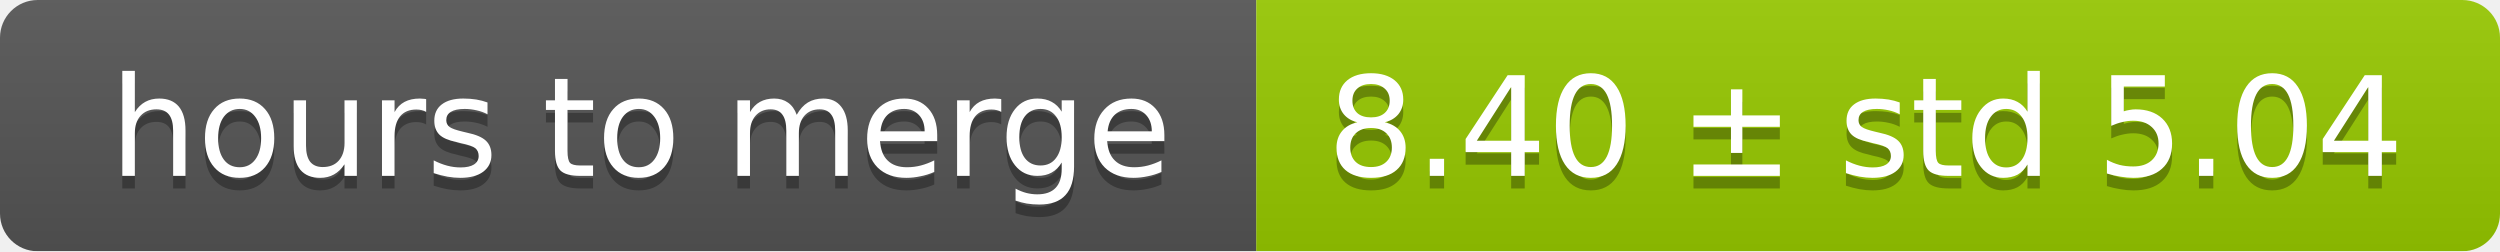
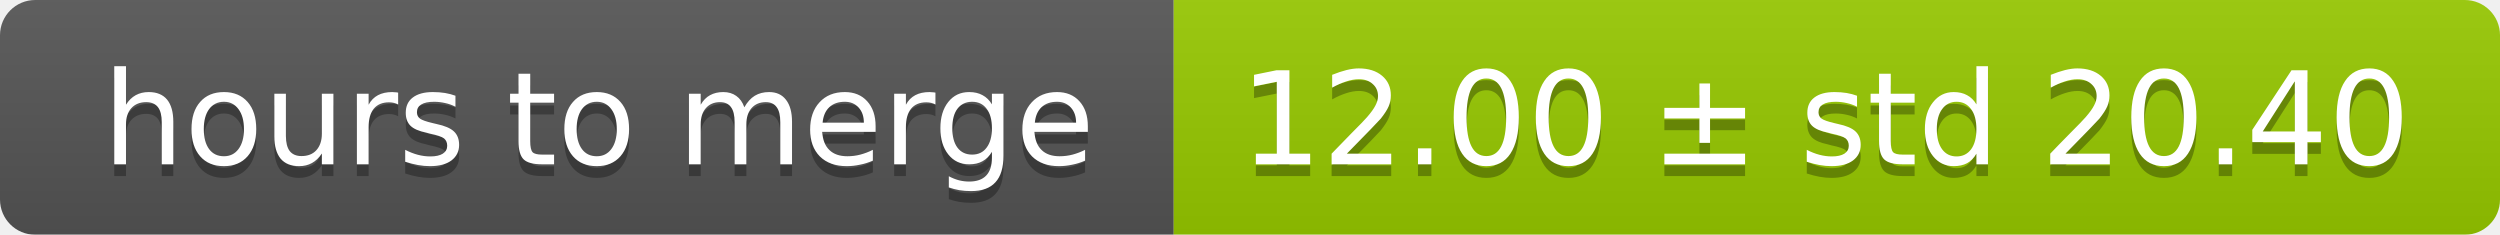
- <svg xmlns="http://www.w3.org/2000/svg" width="199" height="20">
+ <svg xmlns="http://www.w3.org/2000/svg" width="213" height="20">
  <linearGradient id="smooth" x2="0" y2="100%">
    <stop offset="0" stop-color="#bbb" stop-opacity=".1" />
    <stop offset="1" stop-opacity=".1" />
  </linearGradient>
  <mask id="round">
-     <rect width="199" height="20" rx="3" fill="#fff" />
+     <rect width="213" height="20" rx="3" fill="#fff" />
  </mask>
  <g mask="url(#round)">
    <rect width="100" height="20" fill="#555" />
-     <rect x="100" width="99" height="20" fill="#97ca00" />
-     <rect width="199" height="20" fill="url(#smooth)" />
+     <rect x="100" width="113" height="20" fill="#97ca00" />
+     <rect width="213" height="20" fill="url(#smooth)" />
  </g>
  <g fill="#fff" text-anchor="middle" font-family="DejaVu Sans,Verdana,Geneva,sans-serif" font-size="11">
    <text x="51" y="15" fill="#010101" fill-opacity=".3">hours to merge</text>
    <text x="51" y="14">hours to merge</text>
-     <text x="148.5" y="15" fill="#010101" fill-opacity=".3">8.40 ± std 5.04</text>
-     <text x="148.5" y="14">8.40 ± std 5.04</text>
+     <text x="155.5" y="15" fill="#010101" fill-opacity=".3">12.00 ± std 20.40</text>
+     <text x="155.5" y="14">12.00 ± std 20.40</text>
  </g>
</svg>
